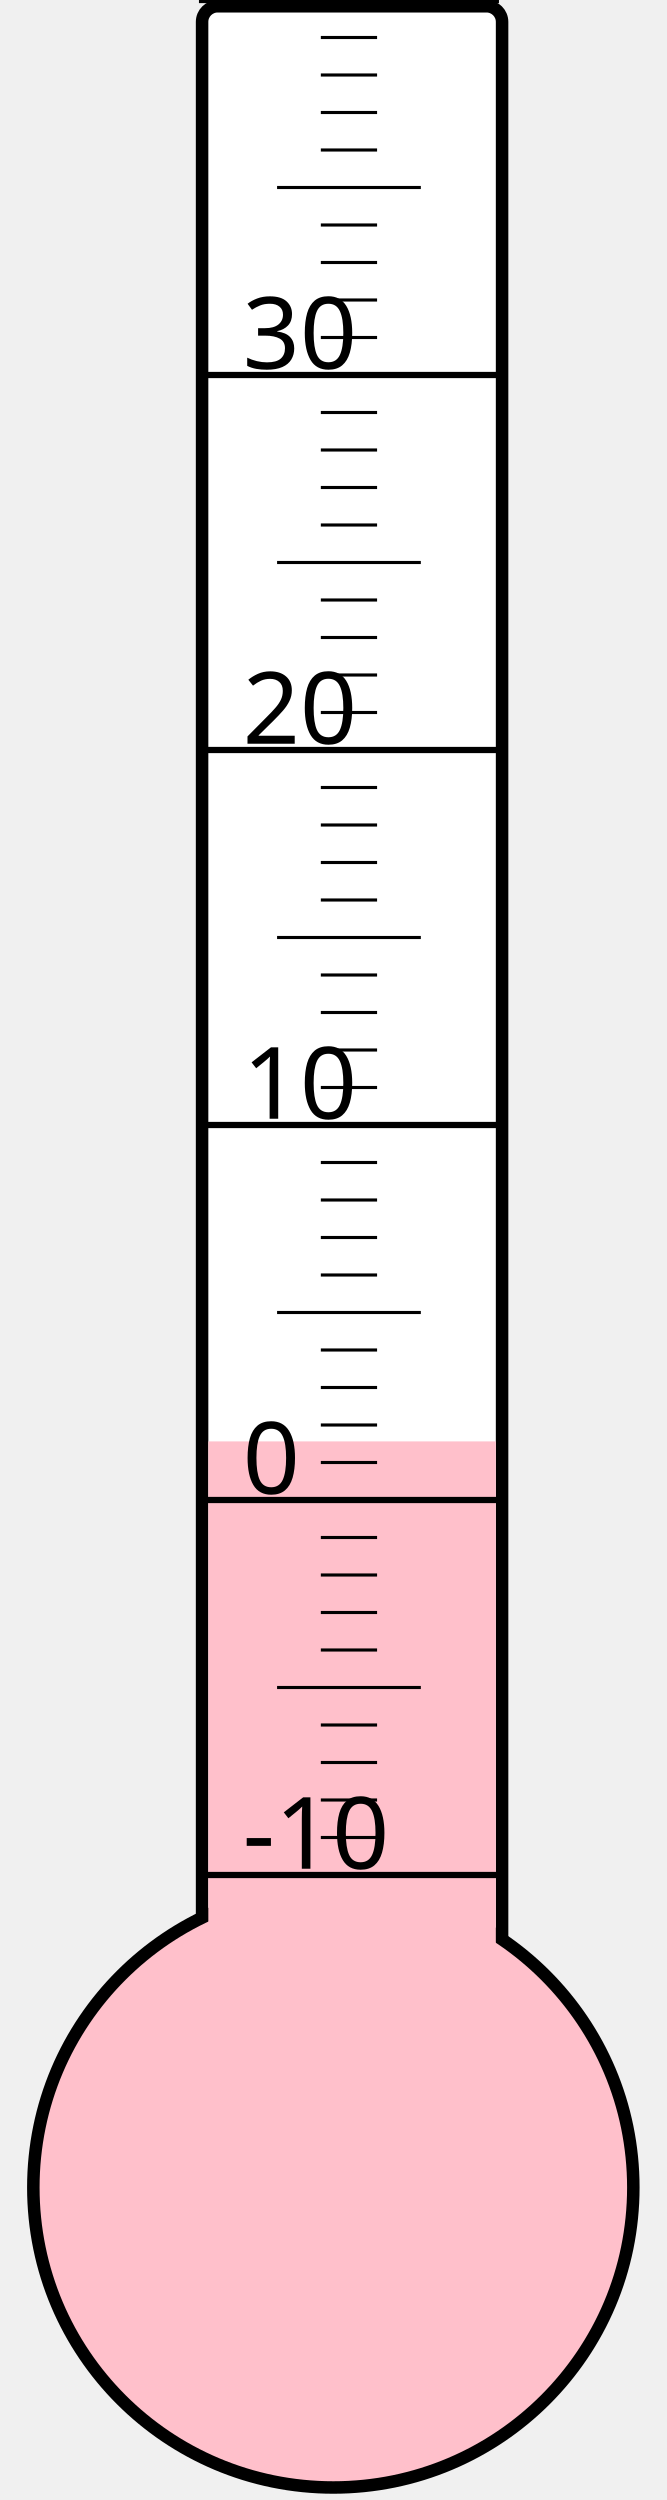
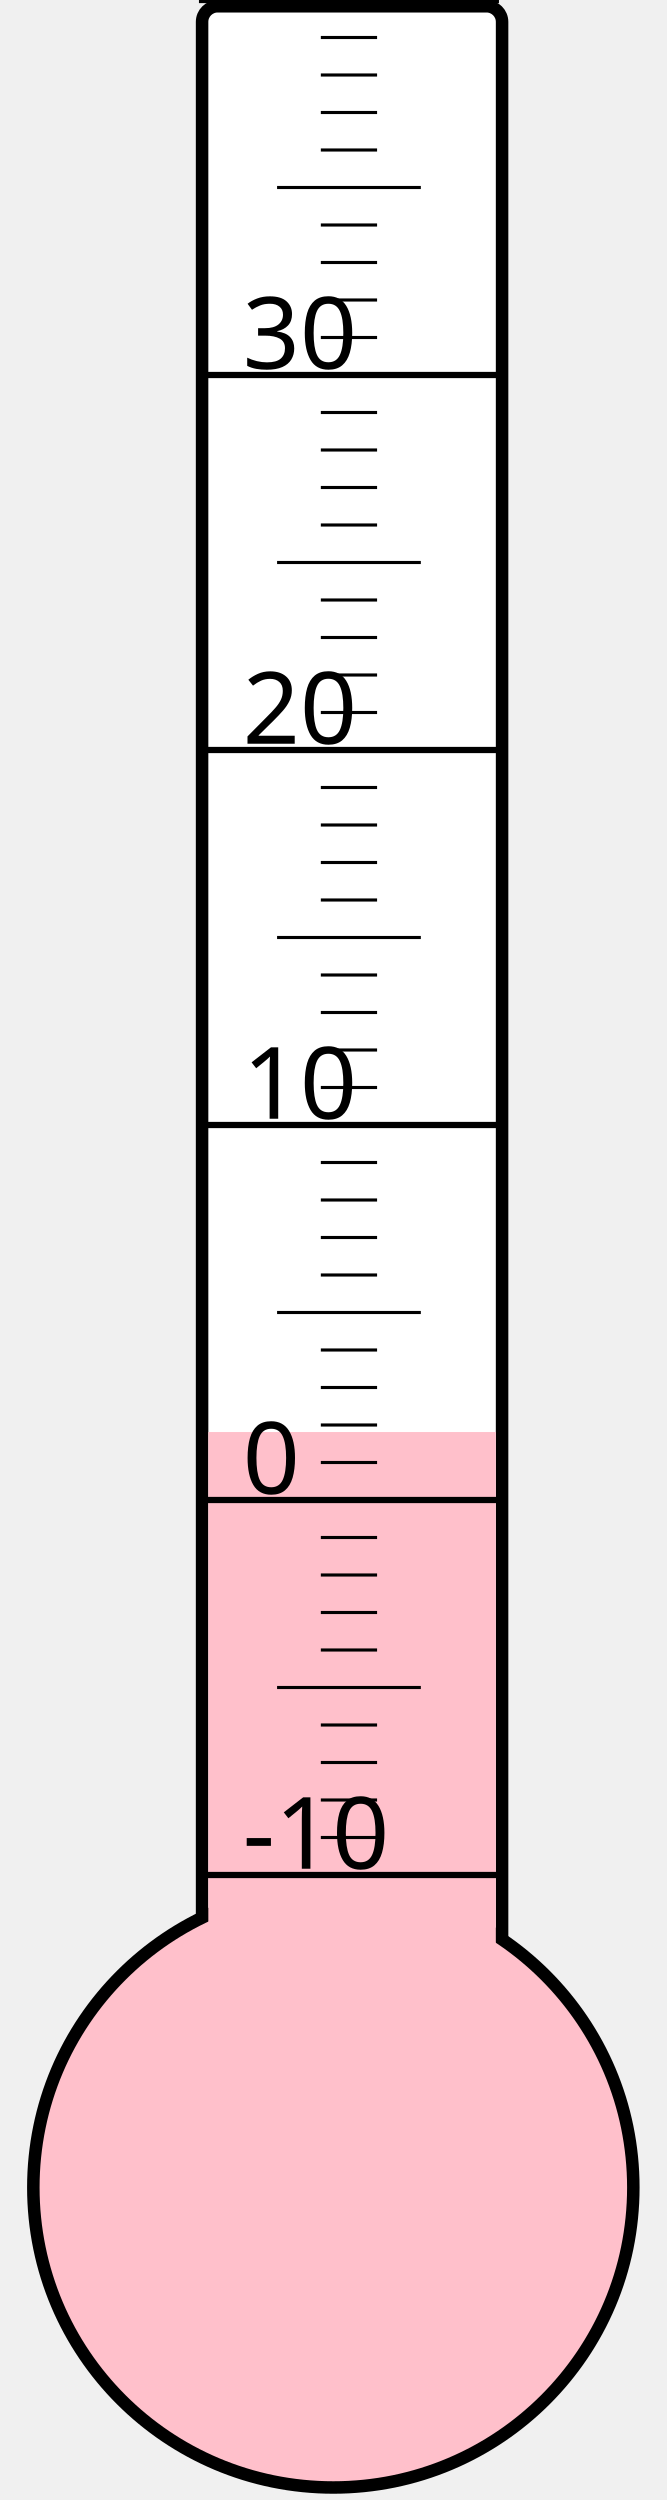
<svg xmlns="http://www.w3.org/2000/svg" width="40px" height="150px" viewBox="0 0 200 800">
  <rect width="200" height="800" x="0" y="0" style="fill: #ffffeb; fill-opacity: 0;" />
  <rect width="96" height="680" x="58" y="2" rx="5" ry="5" style="fill: white; fill-opacity: 1; stroke: black; stroke-width: 4;" />
  <circle cx="100" cy="700" r="96" style="fill: pink; stroke: black; stroke-width: 4;" />
-   <rect width="92" height="238.75" x="60" y="461.25" style="fill: pink; fill-opacity: 1; stroke-width: 0;" />
+   <rect width="92" height="241.75" x="60" y="458.25" style="fill: pink; fill-opacity: 1; stroke-width: 0;" />
  <text x="71" y="598" style="font-family: sans-serif; font-size: 24pt;">-10</text>
  <text x="71" y="478" style="font-family: sans-serif; font-size: 24pt;">0</text>
  <text x="71" y="358" style="font-family: sans-serif; font-size: 24pt;">10</text>
  <text x="71" y="238" style="font-family: sans-serif; font-size: 24pt;">20</text>
  <text x="71" y="118" style="font-family: sans-serif; font-size: 24pt;">30</text>
  <g style="stroke: black;">
    <line x1="57" y1="600" x2="153" y2="600" style="stroke-width: 2;" />
    <line x1="96" y1="588" x2="114" y2="588" style="stroke-width: 1;" />
    <line x1="96" y1="576" x2="114" y2="576" style="stroke-width: 1;" />
    <line x1="96" y1="564" x2="114" y2="564" style="stroke-width: 1;" />
    <line x1="96" y1="552" x2="114" y2="552" style="stroke-width: 1;" />
    <line x1="82" y1="540" x2="128" y2="540" style="stroke-width: 1;" />
    <line x1="96" y1="528" x2="114" y2="528" style="stroke-width: 1;" />
    <line x1="96" y1="516" x2="114" y2="516" style="stroke-width: 1;" />
    <line x1="96" y1="504" x2="114" y2="504" style="stroke-width: 1;" />
    <line x1="96" y1="492" x2="114" y2="492" style="stroke-width: 1;" />
    <line x1="57" y1="480" x2="153" y2="480" style="stroke-width: 2;" />
    <line x1="96" y1="468" x2="114" y2="468" style="stroke-width: 1;" />
    <line x1="96" y1="456" x2="114" y2="456" style="stroke-width: 1;" />
    <line x1="96" y1="444" x2="114" y2="444" style="stroke-width: 1;" />
    <line x1="96" y1="432" x2="114" y2="432" style="stroke-width: 1;" />
    <line x1="82" y1="420" x2="128" y2="420" style="stroke-width: 1;" />
    <line x1="96" y1="408" x2="114" y2="408" style="stroke-width: 1;" />
    <line x1="96" y1="396" x2="114" y2="396" style="stroke-width: 1;" />
    <line x1="96" y1="384" x2="114" y2="384" style="stroke-width: 1;" />
    <line x1="96" y1="372" x2="114" y2="372" style="stroke-width: 1;" />
    <line x1="57" y1="360" x2="153" y2="360" style="stroke-width: 2;" />
    <line x1="96" y1="348" x2="114" y2="348" style="stroke-width: 1;" />
    <line x1="96" y1="336" x2="114" y2="336" style="stroke-width: 1;" />
    <line x1="96" y1="324" x2="114" y2="324" style="stroke-width: 1;" />
    <line x1="96" y1="312" x2="114" y2="312" style="stroke-width: 1;" />
    <line x1="82" y1="300" x2="128" y2="300" style="stroke-width: 1;" />
    <line x1="96" y1="288" x2="114" y2="288" style="stroke-width: 1;" />
    <line x1="96" y1="276" x2="114" y2="276" style="stroke-width: 1;" />
    <line x1="96" y1="264" x2="114" y2="264" style="stroke-width: 1;" />
    <line x1="96" y1="252" x2="114" y2="252" style="stroke-width: 1;" />
    <line x1="57" y1="240" x2="153" y2="240" style="stroke-width: 2;" />
    <line x1="96" y1="228" x2="114" y2="228" style="stroke-width: 1;" />
    <line x1="96" y1="216" x2="114" y2="216" style="stroke-width: 1;" />
    <line x1="96" y1="204" x2="114" y2="204" style="stroke-width: 1;" />
    <line x1="96" y1="192" x2="114" y2="192" style="stroke-width: 1;" />
    <line x1="82" y1="180" x2="128" y2="180" style="stroke-width: 1;" />
    <line x1="96" y1="168" x2="114" y2="168" style="stroke-width: 1;" />
    <line x1="96" y1="156" x2="114" y2="156" style="stroke-width: 1;" />
    <line x1="96" y1="144" x2="114" y2="144" style="stroke-width: 1;" />
    <line x1="96" y1="132" x2="114" y2="132" style="stroke-width: 1;" />
    <line x1="57" y1="120" x2="153" y2="120" style="stroke-width: 2;" />
    <line x1="96" y1="108" x2="114" y2="108" style="stroke-width: 1;" />
    <line x1="96" y1="96" x2="114" y2="96" style="stroke-width: 1;" />
    <line x1="96" y1="84" x2="114" y2="84" style="stroke-width: 1;" />
    <line x1="96" y1="72" x2="114" y2="72" style="stroke-width: 1;" />
    <line x1="82" y1="60" x2="128" y2="60" style="stroke-width: 1;" />
    <line x1="96" y1="48" x2="114" y2="48" style="stroke-width: 1;" />
    <line x1="96" y1="36" x2="114" y2="36" style="stroke-width: 1;" />
    <line x1="96" y1="24" x2="114" y2="24" style="stroke-width: 1;" />
    <line x1="96" y1="12" x2="114" y2="12" style="stroke-width: 1;" />
    <line x1="57" y1="0" x2="153" y2="0" style="stroke-width: 2;" />
  </g>
</svg>
